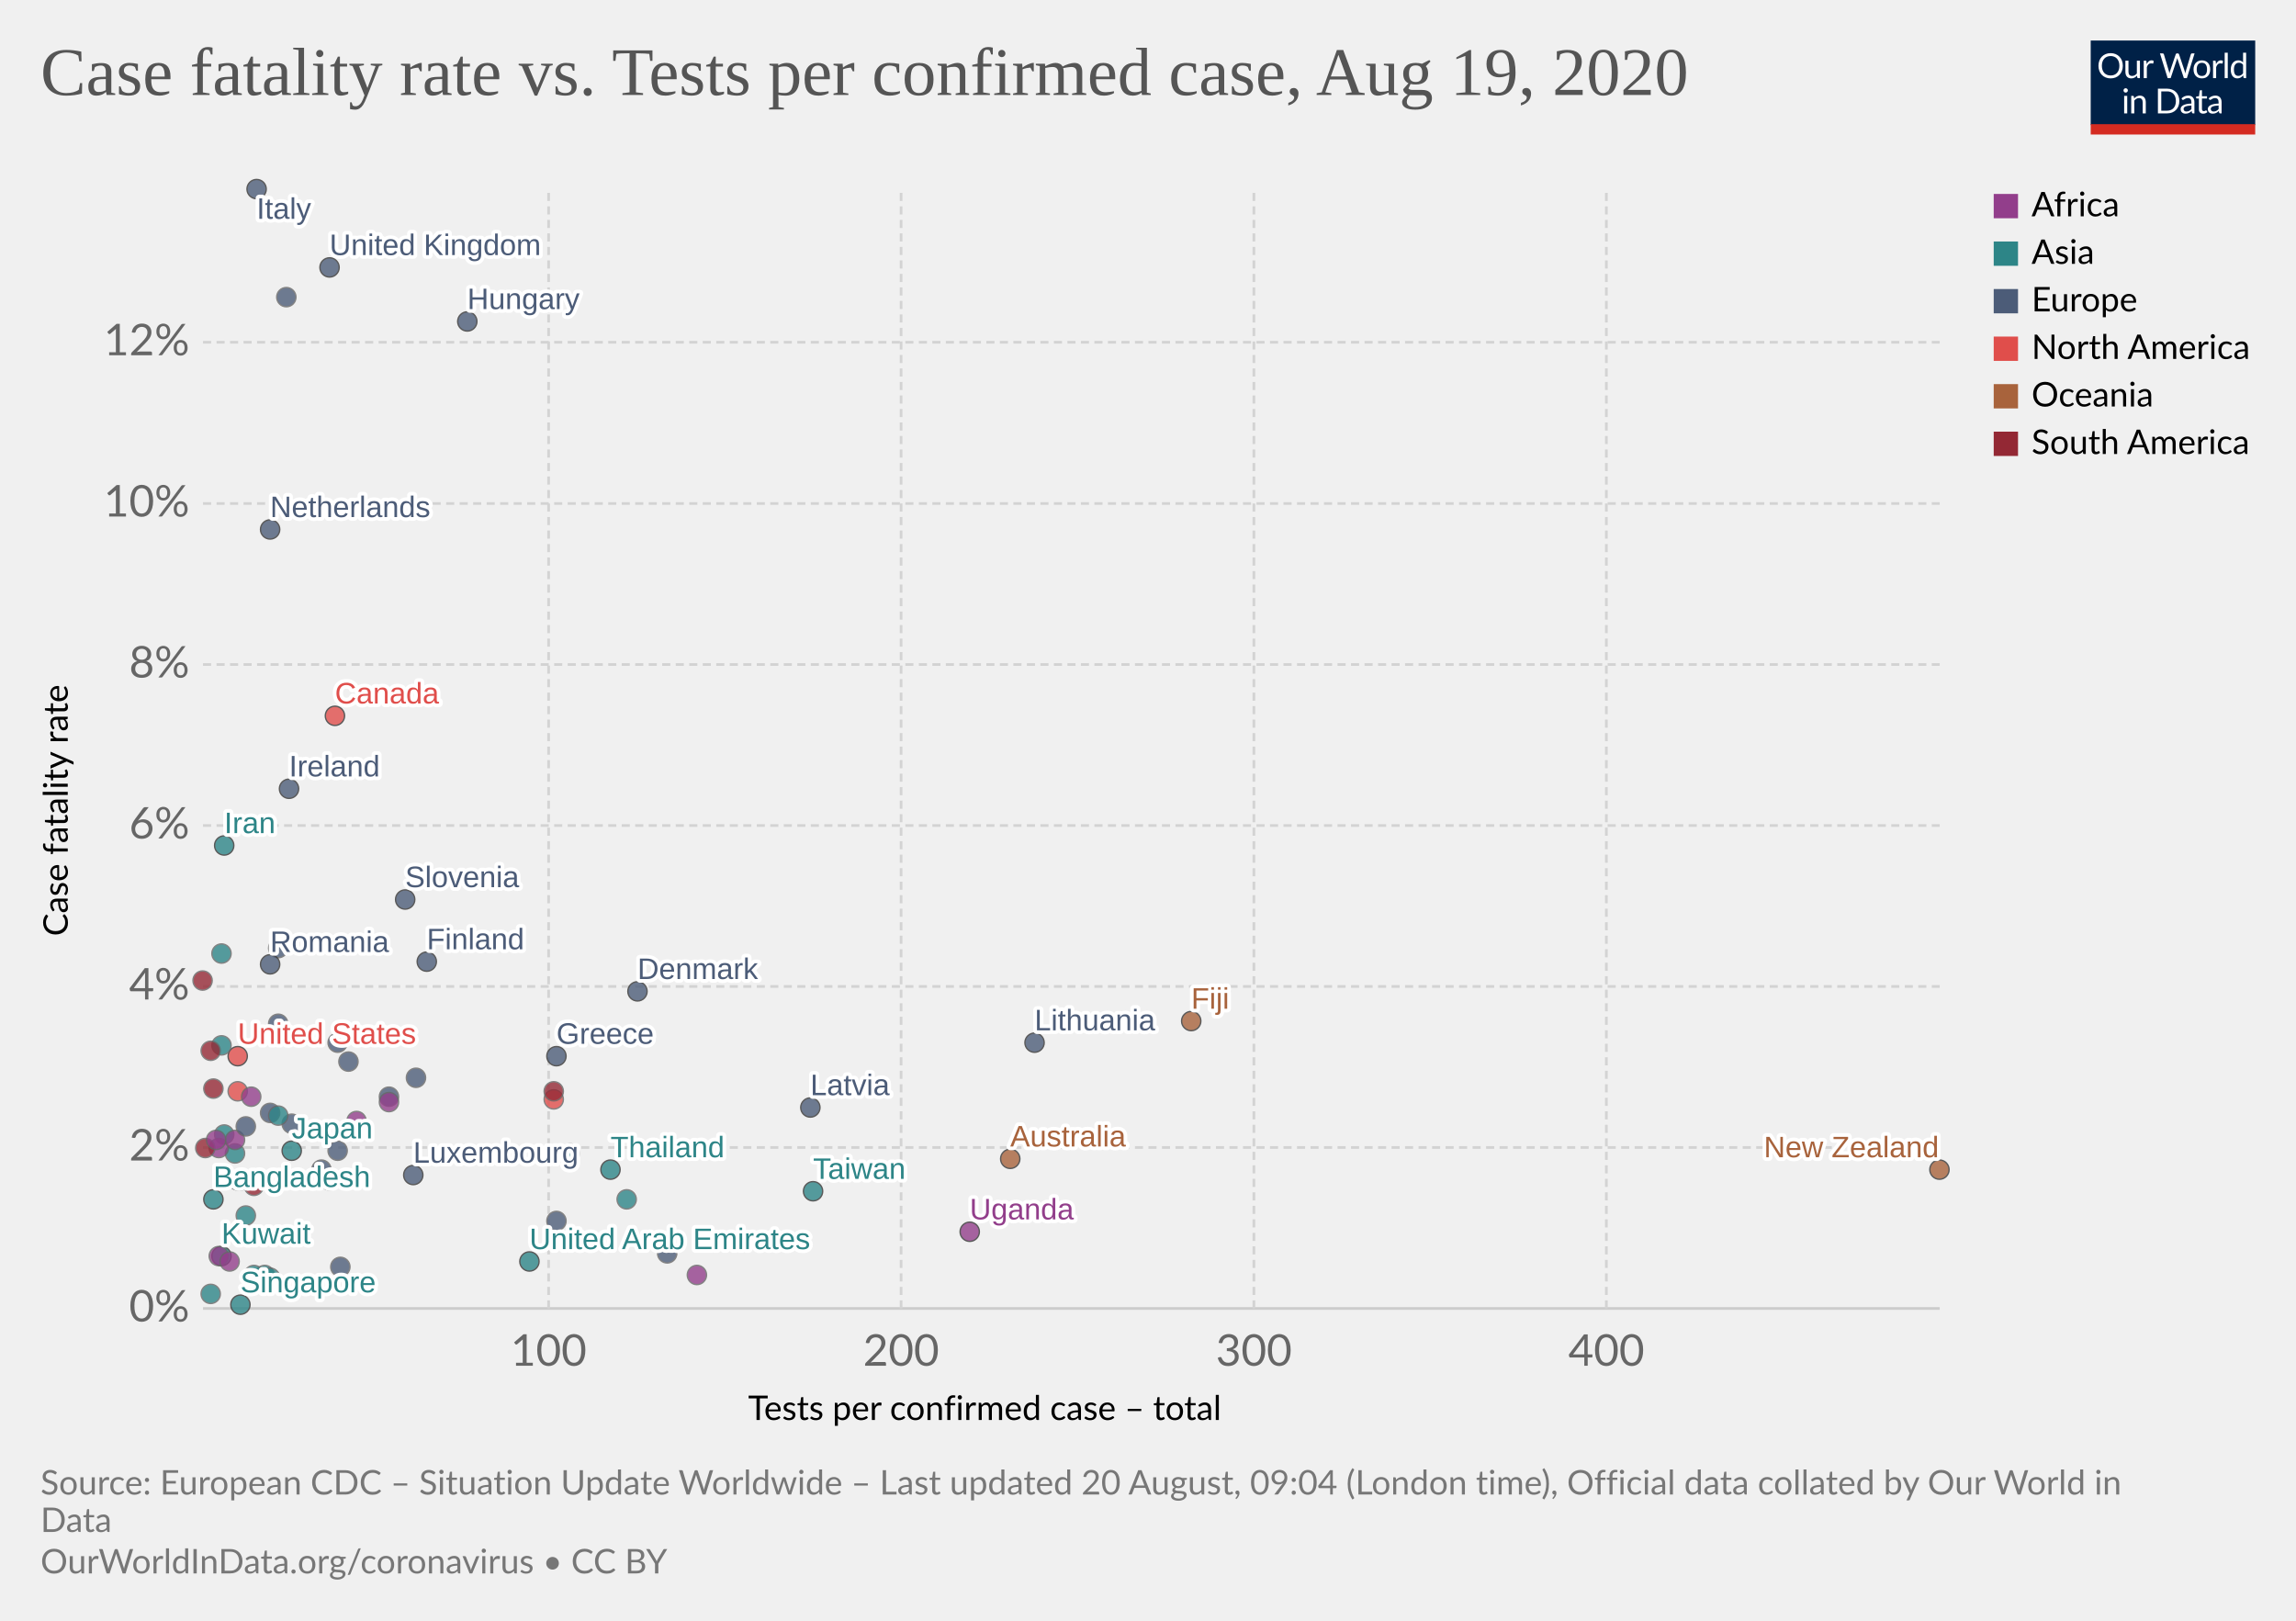
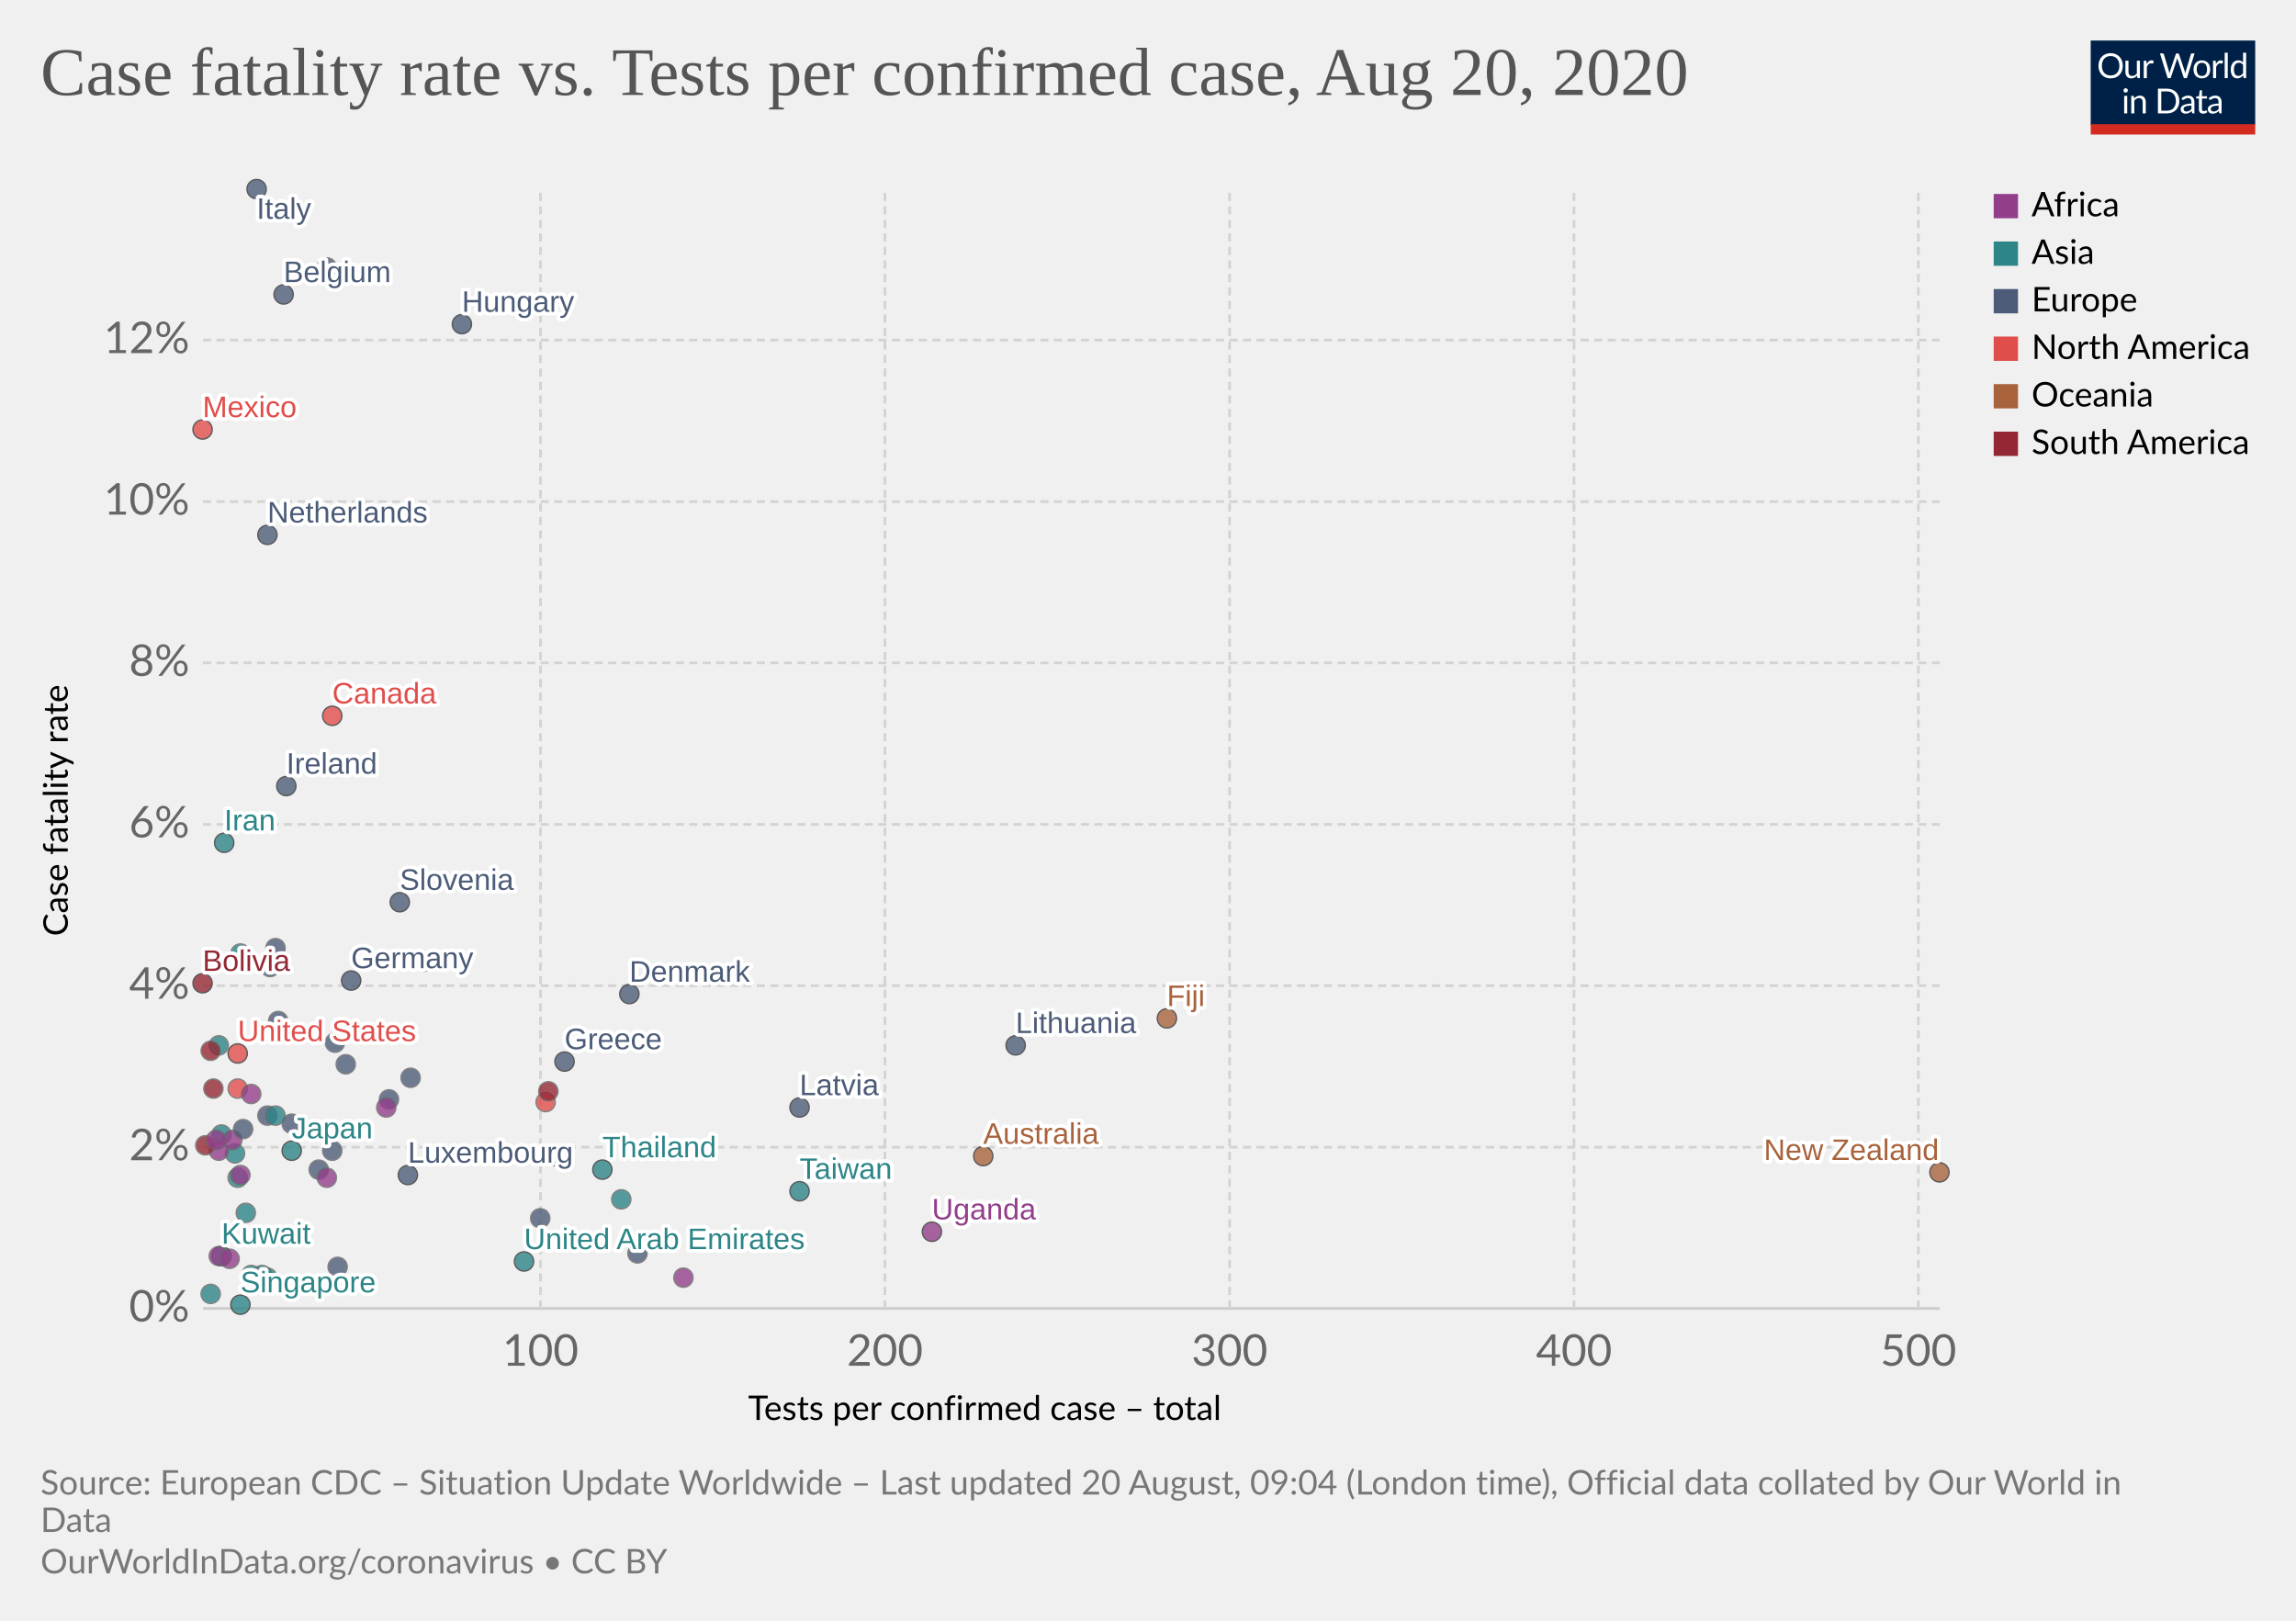
<svg xmlns="http://www.w3.org/2000/svg" version="1.1" style="background-color:#fff;-webkit-font-smoothing:antialiased" width="850" height="600" viewBox="0 0 850 600" font-family="Lato,'Helvetica Neue',Helvetica,Arial,sans-serif" font-size="18" text-rendering="optimizeLegibility">
  <g class="HeaderView">
    <g transform="matrix(.29 0 0 .29 774 15)">
      <svg width="210" height="120" viewBox="0 0 210 120" fill="none">
        <g clip-path="url(#clip0)">
          <path d="M0 0h210v107.89H0V0z" fill="#002147" />
          <path d="M40.98 32.25c0 2.36-.38 4.53-1.12 6.51a14.26 14.26 0 01-8.1 8.4c-1.9.78-4.02 1.17-6.34 1.17a16.6 16.6 0 01-6.33-1.17 14.31 14.31 0 01-8.08-8.4 18.29 18.29 0 01-1.12-6.51c0-2.36.38-4.53 1.12-6.5a14.32 14.32 0 018.07-8.44c1.92-.8 4.03-1.19 6.34-1.19 2.32 0 4.43.4 6.34 1.19 1.92.8 3.56 1.9 4.93 3.34a14.87 14.87 0 013.17 5.1 18.1 18.1 0 011.12 6.5zm-4.38 0c0-1.94-.26-3.68-.8-5.22a10.91 10.91 0 00-2.24-3.89 9.68 9.68 0 00-3.52-2.46 11.95 11.95 0 00-4.62-.86c-1.68 0-3.21.28-4.6.86a9.88 9.88 0 00-3.54 2.46 10.91 10.91 0 00-2.24 3.9c-.53 1.53-.8 3.27-.8 5.2 0 1.94.27 3.68.8 5.22a11.17 11.17 0 002.24 3.9 10.01 10.01 0 003.55 2.44c1.38.56 2.9.83 4.6.83 1.7 0 3.24-.27 4.61-.83a9.8 9.8 0 003.52-2.44 11.17 11.17 0 002.25-3.9c.53-1.54.8-3.28.8-5.21zm26.22-6.54V48H60.5c-.56 0-.9-.27-1.05-.81l-.31-2.4a12.45 12.45 0 01-3.26 2.6c-1.2.64-2.58.96-4.13.96-1.22 0-2.3-.2-3.24-.6a6.52 6.52 0 01-2.33-1.7 7.37 7.37 0 01-1.43-2.67c-.3-1.04-.46-2.2-.46-3.45V25.7h3.91v14.22c0 1.68.38 2.99 1.15 3.91.77.93 1.96 1.39 3.54 1.39 1.16 0 2.24-.27 3.23-.82a10.42 10.42 0 002.8-2.28V25.7h3.91zm8.61 4.47a9.94 9.94 0 012.6-3.56 5.64 5.64 0 013.76-1.3c.47 0 .92.05 1.34.15.44.1.83.27 1.17.49l-.3 2.92c-.09.37-.3.55-.66.55-.2 0-.5-.04-.9-.13a6.21 6.21 0 00-3.24.18c-.54.2-1.03.5-1.47.92-.42.4-.81.9-1.17 1.5-.33.58-.64 1.26-.92 2.02V48H67.7V25.71h2.25c.42 0 .72.08.88.25.16.16.27.44.33.83l.26 3.39zm61.16-13.7L122.75 48h-3.82l-7.99-24.05a21.95 21.95 0 01-.42-1.58 38.36 38.36 0 01-.44 1.58L102.05 48h-3.83L88.4 16.47h3.54c.38 0 .7.1.95.29.26.2.43.43.5.73l6.52 21.9c.1.4.2.83.28 1.28.1.46.2.94.29 1.46l.3-1.46c.12-.47.25-.9.38-1.27l7.41-21.91c.1-.25.26-.48.51-.69.27-.22.58-.33.95-.33h1.23c.38 0 .69.1.92.29.24.2.41.43.53.73l7.4 21.9a28.4 28.4 0 01.68 2.62 29.52 29.52 0 01.52-2.61l6.54-21.91c.07-.27.23-.5.48-.7.27-.21.58-.32.95-.32h3.32zm9.35 8.88c1.63 0 3.1.27 4.4.82a9.43 9.43 0 015.46 5.94c.5 1.4.74 2.98.74 4.73 0 1.76-.25 3.34-.74 4.75a9.43 9.43 0 01-5.46 5.92c-1.3.52-2.77.79-4.4.79-1.64 0-3.12-.27-4.44-.8a9.42 9.42 0 01-3.35-2.3c-.92-1-1.63-2.2-2.13-3.61-.49-1.41-.73-3-.73-4.75s.24-3.33.73-4.73c.5-1.43 1.2-2.64 2.13-3.63a9.4 9.4 0 013.35-2.31c1.32-.55 2.8-.82 4.44-.82zm0 19.89c2.2 0 3.84-.73 4.93-2.2 1.08-1.48 1.63-3.54 1.63-6.18 0-2.66-.55-4.72-1.63-6.2-1.09-1.49-2.73-2.23-4.93-2.23-1.12 0-2.09.2-2.93.57a5.7 5.7 0 00-2.06 1.65 7.5 7.5 0 00-1.24 2.67c-.26 1.04-.4 2.22-.4 3.54 0 2.64.55 4.7 1.64 6.18 1.1 1.47 2.76 2.2 4.99 2.2zm17.97-15.07a9.94 9.94 0 012.6-3.56 5.64 5.64 0 013.76-1.3c.47 0 .91.05 1.34.15.44.1.83.27 1.16.49l-.28 2.92c-.09.37-.31.55-.66.55-.2 0-.5-.04-.9-.13a6.2 6.2 0 00-3.24.18c-.54.2-1.03.5-1.47.92-.43.4-.82.9-1.17 1.5a13.1 13.1 0 00-.92 2.02V48h-3.94V25.71h2.24c.43 0 .72.08.88.25.17.16.28.44.33.83l.27 3.39zm15.04-14.59V48h-3.92V15.6h3.92zm19.55 15.43a6.22 6.22 0 00-2.38-2.05 6.7 6.7 0 00-2.86-.6c-2.07 0-3.66.75-4.77 2.23-1.12 1.48-1.68 3.6-1.68 6.33 0 1.46.13 2.7.38 3.74a7.29 7.29 0 001.1 2.56 4.35 4.35 0 001.78 1.45c.7.3 1.5.46 2.4.46 1.29 0 2.41-.3 3.36-.88a9.6 9.6 0 002.67-2.49V31.02zm3.91-15.43V48h-2.33c-.56 0-.9-.27-1.06-.81l-.35-2.71a12.13 12.13 0 01-3.25 2.77 8.28 8.28 0 01-4.23 1.06 7.31 7.31 0 01-6.14-2.9c-.73-.96-1.3-2.15-1.69-3.57a18.35 18.35 0 01.07-9.48 11.29 11.29 0 011.89-3.7 8.7 8.7 0 017.06-3.34 7.96 7.96 0 016.12 2.62V15.59h3.91zM46.61 70.71V93H42.7V70.71h3.91zm.84-7c0 .39-.08.75-.24 1.09a2.81 2.81 0 01-1.52 1.47 2.67 2.67 0 01-2.16 0 2.9 2.9 0 01-1.45-1.47 2.67 2.67 0 010-2.16c.15-.35.35-.65.6-.9.25-.27.53-.47.85-.62a2.67 2.67 0 012.16 0c.35.15.65.35.9.62.27.25.47.55.62.9.16.34.24.7.24 1.08zm7.97 10.24c.49-.54 1-1.04 1.54-1.48a9.85 9.85 0 013.66-1.84 8.96 8.96 0 015.43.35c.94.4 1.72.97 2.33 1.71a7.36 7.36 0 011.43 2.67c.32 1.04.49 2.19.49 3.45V93h-3.94V78.81c0-1.69-.4-3-1.17-3.92-.76-.93-1.93-1.4-3.5-1.4a6.6 6.6 0 00-3.25.83c-1 .56-1.92 1.31-2.77 2.27V93h-3.94V70.71h2.35c.56 0 .9.28 1.04.82l.3 2.42zm57.7 3.3c0 2.36-.37 4.5-1.11 6.44a14.3 14.3 0 01-3.17 4.98 14.1 14.1 0 01-4.93 3.2c-1.9.76-4.02 1.13-6.33 1.13H85.8V61.47h11.77c2.31 0 4.42.39 6.33 1.15a13.8 13.8 0 018.1 8.18 17.75 17.75 0 011.12 6.45zm-4.37 0c0-1.94-.26-3.67-.8-5.2a10.94 10.94 0 00-2.23-3.87 9.57 9.57 0 00-3.53-2.42 12.23 12.23 0 00-4.61-.83h-7.5v24.62h7.5c1.7 0 3.24-.28 4.61-.84a9.7 9.7 0 003.53-2.4 10.94 10.94 0 002.24-3.87c.53-1.53.8-3.26.8-5.2zm19.8 5.72c-1.8.06-3.34.2-4.62.44-1.26.22-2.3.51-3.1.88-.8.36-1.37.8-1.74 1.3-.35.5-.53 1.05-.53 1.67 0 .58.1 1.1.3 1.52a3 3 0 00.76 1.05c.34.27.73.46 1.17.6.45.11.94.17 1.45.17a7.28 7.28 0 003.5-.81 11.95 11.95 0 002.82-2.2v-4.62zm-12.65-9.11a12.73 12.73 0 013.98-2.66c1.43-.59 3-.88 4.73-.88 1.25 0 2.36.2 3.33.61a6.81 6.81 0 013.94 4.38c.33 1.04.5 2.19.5 3.43V93h-1.74a1.8 1.8 0 01-.88-.18c-.2-.13-.36-.38-.48-.74l-.44-2.12c-.59.55-1.16 1.03-1.72 1.46a9.48 9.48 0 01-3.74 1.7c-.69.15-1.46.23-2.3.23-.87 0-1.69-.12-2.45-.35a5.34 5.34 0 01-3.34-2.93 6.64 6.64 0 01-.49-2.64c0-.88.25-1.72.73-2.53a6.33 6.33 0 012.35-2.17c1.09-.63 2.5-1.15 4.25-1.54 1.75-.41 3.89-.65 6.42-.7v-1.75c0-1.73-.37-3.03-1.12-3.91-.75-.9-1.84-1.34-3.28-1.34-.97 0-1.78.12-2.44.37-.64.23-1.2.5-1.7.81l-1.23.82c-.33.23-.67.35-1 .35-.27 0-.5-.07-.69-.2a2.1 2.1 0 01-.48-.53l-.7-1.25zm27.67 19.5c-1.76 0-3.12-.5-4.07-1.48-.94-.98-1.41-2.4-1.41-4.25V74h-2.68a.9.9 0 01-.6-.2c-.16-.14-.24-.36-.24-.66v-1.56l3.65-.46.9-6.89a.9.9 0 01.29-.52.88.88 0 01.62-.22H142v7.67h6.44V74H142v13.38c0 .94.22 1.63.68 2.09.45.45 1.04.68 1.76.68a3.21 3.21 0 001.85-.53l.55-.35c.16-.12.3-.18.41-.18.2 0 .4.13.55.38l1.15 1.87a7.45 7.45 0 01-2.44 1.5c-.96.35-1.94.52-2.95.52zm19.68-10.4c-1.8.07-3.34.21-4.62.45-1.26.22-2.3.51-3.1.88-.8.36-1.37.8-1.74 1.3-.35.5-.53 1.05-.53 1.67 0 .58.1 1.1.3 1.52.18.42.44.77.76 1.05.34.27.73.46 1.17.6.45.11.94.17 1.45.17a7.3 7.3 0 003.5-.81 12.04 12.04 0 002.82-2.2v-4.62zm-12.65-9.1a12.72 12.72 0 013.99-2.66c1.42-.59 3-.88 4.72-.88 1.25 0 2.36.2 3.33.61a6.81 6.81 0 013.94 4.38c.33 1.04.5 2.19.5 3.43V93h-1.74a1.8 1.8 0 01-.88-.18c-.2-.13-.36-.38-.48-.74l-.44-2.12c-.59.55-1.16 1.03-1.72 1.46a9.48 9.48 0 01-3.74 1.7c-.69.15-1.46.23-2.3.23-.87 0-1.69-.12-2.45-.35a5.33 5.33 0 01-3.34-2.93 6.62 6.62 0 01-.49-2.64c0-.88.25-1.72.73-2.53a6.33 6.33 0 012.35-2.17c1.09-.63 2.5-1.15 4.25-1.54a31.2 31.2 0 016.42-.7v-1.75c0-1.73-.37-3.03-1.12-3.91-.75-.9-1.84-1.34-3.28-1.34-.97 0-1.78.12-2.44.37-.64.23-1.2.5-1.7.81-.46.3-.87.57-1.22.82-.34.23-.68.35-1.02.35-.26 0-.49-.07-.68-.2a1.88 1.88 0 01-.48-.53l-.7-1.25z" fill="#fff" />
          <path fill="#D42B21" d="M0 106.79h210V120H0z" />
        </g>
        <defs>
          <clipPath id="clip0">
            <path fill="#fff" d="M0 0h210v120H0z" />
          </clipPath>
        </defs>
      </svg>
    </g>
    <a href="https://ourworldindata.org/grapher/case-fatality-rate-vs-tests-per-confirmed-case" target="_blank" font-family="&quot;Playfair Display&quot;,Georgia,&quot;Times New Roman&quot;,serif">
      <text font-size="25.2" x="15" y="35.2" fill="#555">
-         <tspan x="15" y="35.16">Case fatality rate vs. Tests per confirmed case, Aug 19, 2020</tspan>
+         <tspan x="15" y="35.16">Case fatality rate vs. Tests per confirmed case, Aug 20, 2020</tspan>
      </text>
    </a>
  </g>
  <g class="ScatterPlot">
    <g class="AxisBoxView">
      <g class="HorizontalAxis">
        <text font-size="12.6" x="277" y="525.7">
          <tspan x="276.96" y="525.68">Tests per confirmed case – total</tspan>
        </text>
-         <text x="203.1" y="505.6" fill="#666" text-anchor="middle" font-size="16.2">100</text>
-         <text x="333.6" y="505.6" fill="#666" text-anchor="middle" font-size="16.2">200</text>
-         <text x="464.2" y="505.6" fill="#666" text-anchor="middle" font-size="16.2">300</text>
-         <text x="594.7" y="505.6" fill="#666" text-anchor="middle" font-size="16.2">400</text>
+         <text x="200.1" y="505.6" fill="#666" text-anchor="middle" font-size="16.2">100</text>
+         <text x="327.6" y="505.6" fill="#666" text-anchor="middle" font-size="16.2">200</text>
+         <text x="455.2" y="505.6" fill="#666" text-anchor="middle" font-size="16.2">300</text>
+         <text x="582.7" y="505.6" fill="#666" text-anchor="middle" font-size="16.2">400</text>
+         <text x="710.2" y="505.6" fill="#666" text-anchor="middle" font-size="16.2">500</text>
      </g>
      <g class="VerticalAxis">
        <text font-size="12.6" x="-346.5" y="25.1" transform="rotate(-90)">
          <tspan x="-346.54" y="25.08">Case fatality rate</tspan>
        </text>
        <text x="70.16" y="484.4" fill="#666" dominant-baseline="middle" text-anchor="end" font-size="16.2">0%</text>
-         <text x="70.16" y="424.8" fill="#666" dominant-baseline="middle" text-anchor="end" font-size="16.2">2%</text>
-         <text x="70.16" y="365.2" fill="#666" dominant-baseline="middle" text-anchor="end" font-size="16.2">4%</text>
-         <text x="70.16" y="305.6" fill="#666" dominant-baseline="middle" text-anchor="end" font-size="16.2">6%</text>
-         <text x="70.16" y="246" fill="#666" dominant-baseline="middle" text-anchor="end" font-size="16.2">8%</text>
-         <text x="70.16" y="186.4" fill="#666" dominant-baseline="middle" text-anchor="end" font-size="16.2">10%</text>
-         <text x="70.16" y="126.7" fill="#666" dominant-baseline="middle" text-anchor="end" font-size="16.2">12%</text>
+         <text x="70.16" y="424.7" fill="#666" dominant-baseline="middle" text-anchor="end" font-size="16.2">2%</text>
+         <text x="70.16" y="364.9" fill="#666" dominant-baseline="middle" text-anchor="end" font-size="16.2">4%</text>
+         <text x="70.16" y="305.2" fill="#666" dominant-baseline="middle" text-anchor="end" font-size="16.2">6%</text>
+         <text x="70.16" y="245.4" fill="#666" dominant-baseline="middle" text-anchor="end" font-size="16.2">8%</text>
+         <text x="70.16" y="185.7" fill="#666" dominant-baseline="middle" text-anchor="end" font-size="16.2">10%</text>
+         <text x="70.16" y="125.9" fill="#666" dominant-baseline="middle" text-anchor="end" font-size="16.2">12%</text>
      </g>
      <g class="AxisGridLines horizontalLines">
        <path stroke="#ccc" d="M75.16 484.4h642.93" />
-         <path stroke="#d3d3d3" stroke-dasharray="3,2" d="M75.16 424.8h642.93M75.16 365.2h642.93M75.16 305.6h642.93M75.16 246h642.93M75.16 186.4h642.93M75.16 126.7h642.93" />
+         <path stroke="#d3d3d3" stroke-dasharray="3,2" d="M75.16 424.7h642.93M75.16 364.9h642.93M75.16 305.2h642.93M75.16 245.4h642.93M75.16 185.7h642.93M75.16 125.9h642.93" />
      </g>
      <g class="AxisGridLines verticalLines" stroke="#d3d3d3" stroke-dasharray="3,2">
-         <path d="M203.1 484.4V70M333.6 484.4V70M464.2 484.4V70M594.7 484.4V70" />
+         <path d="M200.1 484.4V70M327.6 484.4V70M455.2 484.4V70M582.7 484.4V70M710.2 484.4V70" />
      </g>
    </g>
    <g class="PointsWithLabels clickable" clip-path="url(#a)" font-family="Arial, sans-serif">
      <path fill="rgba(255,255,255,0)" d="M75.16 70h642.93v414.4H75.16z" />
      <defs>
        <clipPath id="a">
          <path d="M65.16 60h662.93v434.4H65.16z" />
        </clipPath>
      </defs>
      <g class="key-Thailand_0">
-         <circle cx="226" cy="433" r="3.57" fill="#2D8587" opacity=".8" stroke="#333" stroke-width=".5" />
+         <circle cx="223" cy="433" r="3.57" fill="#2D8587" opacity=".8" stroke="#333" stroke-width=".5" />
      </g>
      <g class="key-Japan_0">
        <circle cx="108" cy="426" r="3.57" fill="#2D8587" opacity=".8" stroke="#333" stroke-width=".5" />
      </g>
      <g class="key-South-Korea_0">
-         <circle cx="211" cy="427" r="3.57" fill="#2D8587" opacity=".8" stroke="#666" stroke-width=".5" />
+         <circle cx="205" cy="428" r="3.57" fill="#2D8587" opacity=".8" stroke="#666" stroke-width=".5" />
      </g>
      <g class="key-Taiwan_0">
-         <circle cx="301" cy="441" r="3.57" fill="#2D8587" opacity=".8" stroke="#333" stroke-width=".5" />
+         <circle cx="296" cy="441" r="3.57" fill="#2D8587" opacity=".8" stroke="#333" stroke-width=".5" />
      </g>
      <g class="key-United-States_0">
-         <circle cx="88" cy="391" r="3.57" fill="#E04E4B" opacity=".8" stroke="#333" stroke-width=".5" />
+         <circle cx="88" cy="390" r="3.57" fill="#E04E4B" opacity=".8" stroke="#333" stroke-width=".5" />
      </g>
      <g class="key-Singapore_0">
        <circle cx="89" cy="483" r="3.57" fill="#2D8587" opacity=".8" stroke="#333" stroke-width=".5" />
      </g>
      <g class="key-Malaysia_0">
-         <circle cx="232" cy="444" r="3.57" fill="#2D8587" opacity=".8" stroke="#666" stroke-width=".5" />
+         <circle cx="230" cy="444" r="3.57" fill="#2D8587" opacity=".8" stroke="#666" stroke-width=".5" />
      </g>
      <g class="key-Nepal_0">
-         <circle cx="98" cy="472" r="3.57" fill="#2D8587" opacity=".8" stroke="#666" stroke-width=".5" />
+         <circle cx="97" cy="472" r="3.57" fill="#2D8587" opacity=".8" stroke="#666" stroke-width=".5" />
      </g>
      <g class="key-Australia_0">
-         <circle cx="374" cy="429" r="3.57" fill="#A8633C" opacity=".8" stroke="#333" stroke-width=".5" />
+         <circle cx="364" cy="428" r="3.57" fill="#A8633C" opacity=".8" stroke="#333" stroke-width=".5" />
      </g>
      <g class="key-Canada_0">
-         <circle cx="124" cy="265" r="3.57" fill="#E04E4B" opacity=".8" stroke="#333" stroke-width=".5" />
+         <circle cx="123" cy="265" r="3.57" fill="#E04E4B" opacity=".8" stroke="#333" stroke-width=".5" />
      </g>
      <g class="key-United-Arab-Emirates_0">
-         <circle cx="196" cy="467" r="3.57" fill="#2D8587" opacity=".8" stroke="#333" stroke-width=".5" />
+         <circle cx="194" cy="467" r="3.57" fill="#2D8587" opacity=".8" stroke="#333" stroke-width=".5" />
+       </g>
+       <g class="key-Germany_0">
+         <circle cx="130" cy="363" r="3.57" fill="#4C5C78" opacity=".8" stroke="#333" stroke-width=".5" />
      </g>
      <g class="key-Finland_0">
-         <circle cx="158" cy="356" r="3.57" fill="#4C5C78" opacity=".8" stroke="#333" stroke-width=".5" />
+         <circle cx="157" cy="356" r="3.57" fill="#4C5C78" opacity=".8" stroke="#666" stroke-width=".5" />
      </g>
      <g class="key-India_0">
        <circle cx="87" cy="427" r="3.57" fill="#2D8587" opacity=".8" stroke="#666" stroke-width=".5" />
      </g>
      <g class="key-Philippines_0">
-         <circle cx="88" cy="437" r="3.57" fill="#2D8587" opacity=".8" stroke="#666" stroke-width=".5" />
+         <circle cx="88" cy="436" r="3.57" fill="#2D8587" opacity=".8" stroke="#666" stroke-width=".5" />
      </g>
      <g class="key-Italy_0">
        <circle cx="95" cy="70" r="3.57" fill="#4C5C78" opacity=".8" stroke="#333" stroke-width=".5" />
      </g>
      <g class="key-Russia_0">
-         <circle cx="119" cy="433" r="3.57" fill="#4C5C78" opacity=".8" stroke="#666" stroke-width=".5" />
+         <circle cx="118" cy="433" r="3.57" fill="#4C5C78" opacity=".8" stroke="#666" stroke-width=".5" />
      </g>
      <g class="key-United-Kingdom_0">
-         <circle cx="122" cy="99" r="3.57" fill="#4C5C78" opacity=".8" stroke="#333" stroke-width=".5" />
+         <circle cx="121" cy="99" r="3.57" fill="#4C5C78" opacity=".8" stroke="#666" stroke-width=".5" />
      </g>
      <g class="key-Belgium_0">
-         <circle cx="106" cy="110" r="3.57" fill="#4C5C78" opacity=".8" stroke="#666" stroke-width=".5" />
+         <circle cx="105" cy="109" r="3.57" fill="#4C5C78" opacity=".8" stroke="#333" stroke-width=".5" />
      </g>
      <g class="key-Iran_0">
-         <circle cx="83" cy="313" r="3.57" fill="#2D8587" opacity=".8" stroke="#333" stroke-width=".5" />
+         <circle cx="83" cy="312" r="3.57" fill="#2D8587" opacity=".8" stroke="#333" stroke-width=".5" />
      </g>
      <g class="key-Kuwait_0">
        <circle cx="82" cy="465" r="3.57" fill="#2D8587" opacity=".8" stroke="#333" stroke-width=".5" />
      </g>
      <g class="key-Bahrain_0">
-         <circle cx="100" cy="473" r="3.57" fill="#2D8587" opacity=".8" stroke="#666" stroke-width=".5" />
+         <circle cx="99" cy="473" r="3.57" fill="#2D8587" opacity=".8" stroke="#666" stroke-width=".5" />
      </g>
      <g class="key-Iraq_0">
-         <circle cx="82" cy="387" r="3.57" fill="#2D8587" opacity=".8" stroke="#666" stroke-width=".5" />
+         <circle cx="81" cy="387" r="3.57" fill="#2D8587" opacity=".8" stroke="#666" stroke-width=".5" />
      </g>
      <g class="key-Austria_0">
-         <circle cx="129" cy="393" r="3.57" fill="#4C5C78" opacity=".8" stroke="#666" stroke-width=".5" />
+         <circle cx="128" cy="394" r="3.57" fill="#4C5C78" opacity=".8" stroke="#666" stroke-width=".5" />
      </g>
      <g class="key-Switzerland_0">
-         <circle cx="103" cy="351" r="3.57" fill="#4C5C78" opacity=".8" stroke="#666" stroke-width=".5" />
+         <circle cx="102" cy="351" r="3.57" fill="#4C5C78" opacity=".8" stroke="#666" stroke-width=".5" />
      </g>
      <g class="key-Croatia_0">
-         <circle cx="100" cy="412" r="3.57" fill="#4C5C78" opacity=".8" stroke="#666" stroke-width=".5" />
+         <circle cx="99" cy="413" r="3.57" fill="#4C5C78" opacity=".8" stroke="#666" stroke-width=".5" />
      </g>
      <g class="key-Denmark_0">
-         <circle cx="236" cy="367" r="3.57" fill="#4C5C78" opacity=".8" stroke="#333" stroke-width=".5" />
+         <circle cx="233" cy="368" r="3.57" fill="#4C5C78" opacity=".8" stroke="#333" stroke-width=".5" />
      </g>
      <g class="key-Pakistan_0">
-         <circle cx="83" cy="420" r="3.57" fill="#2D8587" opacity=".8" stroke="#666" stroke-width=".5" />
+         <circle cx="82" cy="420" r="3.57" fill="#2D8587" opacity=".8" stroke="#666" stroke-width=".5" />
      </g>
      <g class="key-Romania_0">
-         <circle cx="100" cy="357" r="3.57" fill="#4C5C78" opacity=".8" stroke="#333" stroke-width=".5" />
+         <circle cx="100" cy="358" r="3.57" fill="#4C5C78" opacity=".8" stroke="#666" stroke-width=".5" />
      </g>
      <g class="key-Norway_0">
-         <circle cx="144" cy="406" r="3.57" fill="#4C5C78" opacity=".8" stroke="#666" stroke-width=".5" />
+         <circle cx="144" cy="407" r="3.57" fill="#4C5C78" opacity=".8" stroke="#666" stroke-width=".5" />
      </g>
      <g class="key-Greece_0">
-         <circle cx="206" cy="391" r="3.57" fill="#4C5C78" opacity=".8" stroke="#333" stroke-width=".5" />
+         <circle cx="209" cy="393" r="3.57" fill="#4C5C78" opacity=".8" stroke="#333" stroke-width=".5" />
      </g>
      <g class="key-Estonia_0">
-         <circle cx="154" cy="399" r="3.57" fill="#4C5C78" opacity=".8" stroke="#666" stroke-width=".5" />
+         <circle cx="152" cy="399" r="3.57" fill="#4C5C78" opacity=".8" stroke="#666" stroke-width=".5" />
      </g>
      <g class="key-Lithuania_0">
-         <circle cx="383" cy="386" r="3.57" fill="#4C5C78" opacity=".8" stroke="#333" stroke-width=".5" />
+         <circle cx="376" cy="387" r="3.57" fill="#4C5C78" opacity=".8" stroke="#333" stroke-width=".5" />
      </g>
      <g class="key-Netherlands_0">
-         <circle cx="100" cy="196" r="3.57" fill="#4C5C78" opacity=".8" stroke="#333" stroke-width=".5" />
+         <circle cx="99" cy="198" r="3.57" fill="#4C5C78" opacity=".8" stroke="#333" stroke-width=".5" />
      </g>
      <g class="key-New-Zealand_0">
-         <circle cx="718" cy="433" r="3.57" fill="#A8633C" opacity=".8" stroke="#333" stroke-width=".5" />
+         <circle cx="718" cy="434" r="3.57" fill="#A8633C" opacity=".8" stroke="#333" stroke-width=".5" />
      </g>
      <g class="key-Nigeria_0">
-         <circle cx="81" cy="425" r="3.57" fill="#923E8B" opacity=".8" stroke="#666" stroke-width=".5" />
+         <circle cx="81" cy="426" r="3.57" fill="#923E8B" opacity=".8" stroke="#666" stroke-width=".5" />
+       </g>
+       <g class="key-Mexico_0">
+         <circle cx="75" cy="159" r="3.57" fill="#E04E4B" opacity=".8" stroke="#333" stroke-width=".5" />
      </g>
      <g class="key-Iceland_0">
-         <circle cx="126" cy="469" r="3.57" fill="#4C5C78" opacity=".8" stroke="#666" stroke-width=".5" />
+         <circle cx="125" cy="469" r="3.57" fill="#4C5C78" opacity=".8" stroke="#666" stroke-width=".5" />
      </g>
      <g class="key-Ireland_0">
-         <circle cx="107" cy="292" r="3.57" fill="#4C5C78" opacity=".8" stroke="#333" stroke-width=".5" />
+         <circle cx="106" cy="291" r="3.57" fill="#4C5C78" opacity=".8" stroke="#333" stroke-width=".5" />
      </g>
      <g class="key-Luxembourg_0">
-         <circle cx="153" cy="435" r="3.57" fill="#4C5C78" opacity=".8" stroke="#333" stroke-width=".5" />
+         <circle cx="151" cy="435" r="3.57" fill="#4C5C78" opacity=".8" stroke="#333" stroke-width=".5" />
      </g>
      <g class="key-Qatar_0">
        <circle cx="78" cy="479" r="3.57" fill="#2D8587" opacity=".8" stroke="#666" stroke-width=".5" />
      </g>
      <g class="key-Indonesia_0">
-         <circle cx="82" cy="353" r="3.57" fill="#2D8587" opacity=".8" stroke="#666" stroke-width=".5" />
+         <circle cx="89" cy="353" r="3.57" fill="#2D8587" opacity=".8" stroke="#666" stroke-width=".5" />
      </g>
      <g class="key-Czech-Republic_0">
-         <circle cx="125" cy="426" r="3.57" fill="#4C5C78" opacity=".8" stroke="#666" stroke-width=".5" />
+         <circle cx="123" cy="426" r="3.57" fill="#4C5C78" opacity=".8" stroke="#666" stroke-width=".5" />
      </g>
      <g class="key-Saudi-Arabia_0">
-         <circle cx="91" cy="450" r="3.57" fill="#2D8587" opacity=".8" stroke="#666" stroke-width=".5" />
+         <circle cx="91" cy="449" r="3.57" fill="#2D8587" opacity=".8" stroke="#666" stroke-width=".5" />
      </g>
      <g class="key-Senegal_0">
-         <circle cx="87" cy="422" r="3.57" fill="#923E8B" opacity=".8" stroke="#666" stroke-width=".5" />
+         <circle cx="86" cy="422" r="3.57" fill="#923E8B" opacity=".8" stroke="#666" stroke-width=".5" />
      </g>
      <g class="key-Morocco_0">
-         <circle cx="122" cy="437" r="3.57" fill="#923E8B" opacity=".8" stroke="#666" stroke-width=".5" />
+         <circle cx="121" cy="436" r="3.57" fill="#923E8B" opacity=".8" stroke="#666" stroke-width=".5" />
      </g>
      <g class="key-Tunisia_0">
-         <circle cx="144" cy="408" r="3.57" fill="#923E8B" opacity=".8" stroke="#666" stroke-width=".5" />
+         <circle cx="143" cy="410" r="3.57" fill="#923E8B" opacity=".8" stroke="#666" stroke-width=".5" />
      </g>
      <g class="key-Latvia_0">
-         <circle cx="300" cy="410" r="3.57" fill="#4C5C78" opacity=".8" stroke="#333" stroke-width=".5" />
+         <circle cx="296" cy="410" r="3.57" fill="#4C5C78" opacity=".8" stroke="#333" stroke-width=".5" />
      </g>
      <g class="key-Poland_0">
-         <circle cx="125" cy="386" r="3.57" fill="#4C5C78" opacity=".8" stroke="#666" stroke-width=".5" />
+         <circle cx="124" cy="386" r="3.57" fill="#4C5C78" opacity=".8" stroke="#666" stroke-width=".5" />
      </g>
      <g class="key-Chile_0">
        <circle cx="79" cy="403" r="3.57" fill="#932834" opacity=".8" stroke="#666" stroke-width=".5" />
      </g>
      <g class="key-Argentina_0">
-         <circle cx="76" cy="425" r="3.57" fill="#932834" opacity=".8" stroke="#666" stroke-width=".5" />
+         <circle cx="76" cy="424" r="3.57" fill="#932834" opacity=".8" stroke="#666" stroke-width=".5" />
      </g>
      <g class="key-Ukraine_0">
-         <circle cx="91" cy="417" r="3.57" fill="#4C5C78" opacity=".8" stroke="#666" stroke-width=".5" />
+         <circle cx="90" cy="418" r="3.57" fill="#4C5C78" opacity=".8" stroke="#666" stroke-width=".5" />
      </g>
      <g class="key-Hungary_0">
-         <circle cx="173" cy="119" r="3.57" fill="#4C5C78" opacity=".8" stroke="#333" stroke-width=".5" />
+         <circle cx="171" cy="120" r="3.57" fill="#4C5C78" opacity=".8" stroke="#333" stroke-width=".5" />
      </g>
      <g class="key-Slovenia_0">
-         <circle cx="150" cy="333" r="3.57" fill="#4C5C78" opacity=".8" stroke="#333" stroke-width=".5" />
+         <circle cx="148" cy="334" r="3.57" fill="#4C5C78" opacity=".8" stroke="#333" stroke-width=".5" />
      </g>
      <g class="key-South-Africa_0">
        <circle cx="80" cy="422" r="3.57" fill="#923E8B" opacity=".8" stroke="#666" stroke-width=".5" />
      </g>
      <g class="key-Serbia_0">
        <circle cx="108" cy="416" r="3.57" fill="#4C5C78" opacity=".8" stroke="#666" stroke-width=".5" />
      </g>
      <g class="key-Slovakia_0">
-         <circle cx="206" cy="452" r="3.57" fill="#4C5C78" opacity=".8" stroke="#666" stroke-width=".5" />
+         <circle cx="200" cy="451" r="3.57" fill="#4C5C78" opacity=".8" stroke="#666" stroke-width=".5" />
      </g>
      <g class="key-Malta_0">
-         <circle cx="247" cy="464" r="3.57" fill="#4C5C78" opacity=".8" stroke="#666" stroke-width=".5" />
-       </g>
-       <g class="key-Togo_0">
-         <circle cx="132" cy="415" r="3.57" fill="#923E8B" opacity=".8" stroke="#666" stroke-width=".5" />
+         <circle cx="236" cy="464" r="3.57" fill="#4C5C78" opacity=".8" stroke="#666" stroke-width=".5" />
      </g>
      <g class="key-Colombia_0">
        <circle cx="78" cy="389" r="3.57" fill="#932834" opacity=".8" stroke="#666" stroke-width=".5" />
      </g>
      <g class="key-Bulgaria_0">
-         <circle cx="103" cy="379" r="3.57" fill="#4C5C78" opacity=".8" stroke="#666" stroke-width=".5" />
-       </g>
-       <g class="key-Paraguay_0">
-         <circle cx="94" cy="439" r="3.57" fill="#932834" opacity=".8" stroke="#666" stroke-width=".5" />
+         <circle cx="103" cy="378" r="3.57" fill="#4C5C78" opacity=".8" stroke="#666" stroke-width=".5" />
      </g>
      <g class="key-Maldives_0">
-         <circle cx="94" cy="472" r="3.57" fill="#2D8587" opacity=".8" stroke="#666" stroke-width=".5" />
-       </g>
-       <g class="key-Bangladesh_0">
-         <circle cx="79" cy="444" r="3.57" fill="#2D8587" opacity=".8" stroke="#333" stroke-width=".5" />
+         <circle cx="93" cy="472" r="3.57" fill="#2D8587" opacity=".8" stroke="#666" stroke-width=".5" />
      </g>
      <g class="key-Bolivia_0">
-         <circle cx="75" cy="363" r="3.57" fill="#932834" opacity=".8" stroke="#666" stroke-width=".5" />
+         <circle cx="75" cy="364" r="3.57" fill="#932834" opacity=".8" stroke="#333" stroke-width=".5" />
      </g>
      <g class="key-Turkey_0">
-         <circle cx="103" cy="413" r="3.57" fill="#2D8587" opacity=".8" stroke="#666" stroke-width=".5" />
+         <circle cx="102" cy="413" r="3.57" fill="#2D8587" opacity=".8" stroke="#666" stroke-width=".5" />
      </g>
      <g class="key-Cote-d__0027Ivoire_0">
        <circle cx="81" cy="465" r="3.57" fill="#923E8B" opacity=".8" stroke="#666" stroke-width=".5" />
      </g>
      <g class="key-Cuba_0">
-         <circle cx="205" cy="407" r="3.57" fill="#E04E4B" opacity=".8" stroke="#666" stroke-width=".5" />
+         <circle cx="202" cy="408" r="3.57" fill="#E04E4B" opacity=".8" stroke="#666" stroke-width=".5" />
      </g>
      <g class="key-Ghana_0">
-         <circle cx="85" cy="467" r="3.57" fill="#923E8B" opacity=".8" stroke="#666" stroke-width=".5" />
+         <circle cx="85" cy="466" r="3.57" fill="#923E8B" opacity=".8" stroke="#666" stroke-width=".5" />
      </g>
      <g class="key-Kenya_0">
-         <circle cx="89" cy="437" r="3.57" fill="#923E8B" opacity=".8" stroke="#666" stroke-width=".5" />
+         <circle cx="89" cy="435" r="3.57" fill="#923E8B" opacity=".8" stroke="#666" stroke-width=".5" />
      </g>
      <g class="key-Rwanda_0">
-         <circle cx="258" cy="472" r="3.57" fill="#923E8B" opacity=".8" stroke="#666" stroke-width=".5" />
+         <circle cx="253" cy="473" r="3.57" fill="#923E8B" opacity=".8" stroke="#666" stroke-width=".5" />
      </g>
      <g class="key-Uruguay_0">
-         <circle cx="205" cy="404" r="3.57" fill="#932834" opacity=".8" stroke="#666" stroke-width=".5" />
+         <circle cx="203" cy="404" r="3.57" fill="#932834" opacity=".8" stroke="#666" stroke-width=".5" />
      </g>
      <g class="key-El-Salvador_0">
-         <circle cx="88" cy="404" r="3.57" fill="#E04E4B" opacity=".8" stroke="#666" stroke-width=".5" />
+         <circle cx="88" cy="403" r="3.57" fill="#E04E4B" opacity=".8" stroke="#666" stroke-width=".5" />
      </g>
      <g class="key-Fiji_0">
-         <circle cx="441" cy="378" r="3.57" fill="#A8633C" opacity=".8" stroke="#333" stroke-width=".5" />
+         <circle cx="432" cy="377" r="3.57" fill="#A8633C" opacity=".8" stroke="#333" stroke-width=".5" />
      </g>
      <g class="key-Zimbabwe_0">
-         <circle cx="93" cy="406" r="3.57" fill="#923E8B" opacity=".8" stroke="#666" stroke-width=".5" />
+         <circle cx="93" cy="405" r="3.57" fill="#923E8B" opacity=".8" stroke="#666" stroke-width=".5" />
      </g>
      <g class="key-Uganda_0">
-         <circle cx="359" cy="456" r="3.57" fill="#923E8B" opacity=".8" stroke="#333" stroke-width=".5" />
+         <circle cx="345" cy="456" r="3.57" fill="#923E8B" opacity=".8" stroke="#333" stroke-width=".5" />
      </g>
      <g class="backgroundLabels" fill="#333" font-size="11" font-weight="400">
-         <text x="226" y="428.43" fill="#fff" stroke="#fff" stroke-linecap="round" stroke-linejoin="round" stroke-width=".25em">Thailand</text>
-         <text x="226" y="428.43" fill="#2D8587">Thailand</text>
+         <text x="223" y="428.43" fill="#fff" stroke="#fff" stroke-linecap="round" stroke-linejoin="round" stroke-width=".25em">Thailand</text>
+         <text x="223" y="428.43" fill="#2D8587">Thailand</text>
        <text x="108" y="421.43" fill="#fff" stroke="#fff" stroke-linecap="round" stroke-linejoin="round" stroke-width=".25em">Japan</text>
        <text x="108" y="421.43" fill="#2D8587">Japan</text>
-         <text x="301" y="436.43" fill="#fff" stroke="#fff" stroke-linecap="round" stroke-linejoin="round" stroke-width=".25em">Taiwan</text>
-         <text x="301" y="436.43" fill="#2D8587">Taiwan</text>
-         <text x="88" y="386.43" fill="#fff" stroke="#fff" stroke-linecap="round" stroke-linejoin="round" stroke-width=".25em">United States</text>
-         <text x="88" y="386.43" fill="#E04E4B">United States</text>
+         <text x="296" y="436.43" fill="#fff" stroke="#fff" stroke-linecap="round" stroke-linejoin="round" stroke-width=".25em">Taiwan</text>
+         <text x="296" y="436.43" fill="#2D8587">Taiwan</text>
+         <text x="88" y="385.43" fill="#fff" stroke="#fff" stroke-linecap="round" stroke-linejoin="round" stroke-width=".25em">United States</text>
+         <text x="88" y="385.43" fill="#E04E4B">United States</text>
        <text x="89" y="478.43" fill="#fff" stroke="#fff" stroke-linecap="round" stroke-linejoin="round" stroke-width=".25em">Singapore</text>
        <text x="89" y="478.43" fill="#2D8587">Singapore</text>
-         <text x="374" y="424.43" fill="#fff" stroke="#fff" stroke-linecap="round" stroke-linejoin="round" stroke-width=".25em">Australia</text>
-         <text x="374" y="424.43" fill="#A8633C">Australia</text>
-         <text x="124" y="260.43" fill="#fff" stroke="#fff" stroke-linecap="round" stroke-linejoin="round" stroke-width=".25em">Canada</text>
-         <text x="124" y="260.43" fill="#E04E4B">Canada</text>
-         <text x="196" y="462.43" fill="#fff" stroke="#fff" stroke-linecap="round" stroke-linejoin="round" stroke-width=".25em">United Arab Emirates</text>
-         <text x="196" y="462.43" fill="#2D8587">United Arab Emirates</text>
-         <text x="158" y="351.43" fill="#fff" stroke="#fff" stroke-linecap="round" stroke-linejoin="round" stroke-width=".25em">Finland</text>
-         <text x="158" y="351.43" fill="#4C5C78">Finland</text>
+         <text x="364" y="423.43" fill="#fff" stroke="#fff" stroke-linecap="round" stroke-linejoin="round" stroke-width=".25em">Australia</text>
+         <text x="364" y="423.43" fill="#A8633C">Australia</text>
+         <text x="123" y="260.43" fill="#fff" stroke="#fff" stroke-linecap="round" stroke-linejoin="round" stroke-width=".25em">Canada</text>
+         <text x="123" y="260.43" fill="#E04E4B">Canada</text>
+         <text x="194" y="462.43" fill="#fff" stroke="#fff" stroke-linecap="round" stroke-linejoin="round" stroke-width=".25em">United Arab Emirates</text>
+         <text x="194" y="462.43" fill="#2D8587">United Arab Emirates</text>
+         <text x="130" y="358.43" fill="#fff" stroke="#fff" stroke-linecap="round" stroke-linejoin="round" stroke-width=".25em">Germany</text>
+         <text x="130" y="358.43" fill="#4C5C78">Germany</text>
        <text x="95" y="81" fill="#fff" stroke="#fff" stroke-linecap="round" stroke-linejoin="round" stroke-width=".25em">Italy</text>
        <text x="95" y="81" fill="#4C5C78">Italy</text>
-         <text x="122" y="94.43" fill="#fff" stroke="#fff" stroke-linecap="round" stroke-linejoin="round" stroke-width=".25em">United Kingdom</text>
-         <text x="122" y="94.43" fill="#4C5C78">United Kingdom</text>
-         <text x="83" y="308.43" fill="#fff" stroke="#fff" stroke-linecap="round" stroke-linejoin="round" stroke-width=".25em">Iran</text>
-         <text x="83" y="308.43" fill="#2D8587">Iran</text>
+         <text x="105" y="104.43" fill="#fff" stroke="#fff" stroke-linecap="round" stroke-linejoin="round" stroke-width=".25em">Belgium</text>
+         <text x="105" y="104.43" fill="#4C5C78">Belgium</text>
+         <text x="83" y="307.43" fill="#fff" stroke="#fff" stroke-linecap="round" stroke-linejoin="round" stroke-width=".25em">Iran</text>
+         <text x="83" y="307.43" fill="#2D8587">Iran</text>
        <text x="82" y="460.43" fill="#fff" stroke="#fff" stroke-linecap="round" stroke-linejoin="round" stroke-width=".25em">Kuwait</text>
        <text x="82" y="460.43" fill="#2D8587">Kuwait</text>
-         <text x="236" y="362.43" fill="#fff" stroke="#fff" stroke-linecap="round" stroke-linejoin="round" stroke-width=".25em">Denmark</text>
-         <text x="236" y="362.43" fill="#4C5C78">Denmark</text>
-         <text x="100" y="352.43" fill="#fff" stroke="#fff" stroke-linecap="round" stroke-linejoin="round" stroke-width=".25em">Romania</text>
-         <text x="100" y="352.43" fill="#4C5C78">Romania</text>
-         <text x="206" y="386.43" fill="#fff" stroke="#fff" stroke-linecap="round" stroke-linejoin="round" stroke-width=".25em">Greece</text>
-         <text x="206" y="386.43" fill="#4C5C78">Greece</text>
-         <text x="383" y="381.43" fill="#fff" stroke="#fff" stroke-linecap="round" stroke-linejoin="round" stroke-width=".25em">Lithuania</text>
-         <text x="383" y="381.43" fill="#4C5C78">Lithuania</text>
-         <text x="100" y="191.43" fill="#fff" stroke="#fff" stroke-linecap="round" stroke-linejoin="round" stroke-width=".25em">Netherlands</text>
-         <text x="100" y="191.43" fill="#4C5C78">Netherlands</text>
-         <text x="652.99" y="428.43" fill="#fff" stroke="#fff" stroke-linecap="round" stroke-linejoin="round" stroke-width=".25em">New Zealand</text>
-         <text x="652.99" y="428.43" fill="#A8633C">New Zealand</text>
-         <text x="107" y="287.43" fill="#fff" stroke="#fff" stroke-linecap="round" stroke-linejoin="round" stroke-width=".25em">Ireland</text>
-         <text x="107" y="287.43" fill="#4C5C78">Ireland</text>
-         <text x="153" y="430.43" fill="#fff" stroke="#fff" stroke-linecap="round" stroke-linejoin="round" stroke-width=".25em">Luxembourg</text>
-         <text x="153" y="430.43" fill="#4C5C78">Luxembourg</text>
-         <text x="300" y="405.43" fill="#fff" stroke="#fff" stroke-linecap="round" stroke-linejoin="round" stroke-width=".25em">Latvia</text>
-         <text x="300" y="405.43" fill="#4C5C78">Latvia</text>
-         <text x="173" y="114.43" fill="#fff" stroke="#fff" stroke-linecap="round" stroke-linejoin="round" stroke-width=".25em">Hungary</text>
-         <text x="173" y="114.43" fill="#4C5C78">Hungary</text>
-         <text x="150" y="328.43" fill="#fff" stroke="#fff" stroke-linecap="round" stroke-linejoin="round" stroke-width=".25em">Slovenia</text>
-         <text x="150" y="328.43" fill="#4C5C78">Slovenia</text>
-         <text x="79" y="439.43" fill="#fff" stroke="#fff" stroke-linecap="round" stroke-linejoin="round" stroke-width=".25em">Bangladesh</text>
-         <text x="79" y="439.43" fill="#2D8587">Bangladesh</text>
-         <text x="441" y="373.43" fill="#fff" stroke="#fff" stroke-linecap="round" stroke-linejoin="round" stroke-width=".25em">Fiji</text>
-         <text x="441" y="373.43" fill="#A8633C">Fiji</text>
-         <text x="359" y="451.43" fill="#fff" stroke="#fff" stroke-linecap="round" stroke-linejoin="round" stroke-width=".25em">Uganda</text>
-         <text x="359" y="451.43" fill="#923E8B">Uganda</text>
+         <text x="233" y="363.43" fill="#fff" stroke="#fff" stroke-linecap="round" stroke-linejoin="round" stroke-width=".25em">Denmark</text>
+         <text x="233" y="363.43" fill="#4C5C78">Denmark</text>
+         <text x="209" y="388.43" fill="#fff" stroke="#fff" stroke-linecap="round" stroke-linejoin="round" stroke-width=".25em">Greece</text>
+         <text x="209" y="388.43" fill="#4C5C78">Greece</text>
+         <text x="376" y="382.43" fill="#fff" stroke="#fff" stroke-linecap="round" stroke-linejoin="round" stroke-width=".25em">Lithuania</text>
+         <text x="376" y="382.43" fill="#4C5C78">Lithuania</text>
+         <text x="99" y="193.43" fill="#fff" stroke="#fff" stroke-linecap="round" stroke-linejoin="round" stroke-width=".25em">Netherlands</text>
+         <text x="99" y="193.43" fill="#4C5C78">Netherlands</text>
+         <text x="652.99" y="429.43" fill="#fff" stroke="#fff" stroke-linecap="round" stroke-linejoin="round" stroke-width=".25em">New Zealand</text>
+         <text x="652.99" y="429.43" fill="#A8633C">New Zealand</text>
+         <text x="75" y="154.43" fill="#fff" stroke="#fff" stroke-linecap="round" stroke-linejoin="round" stroke-width=".25em">Mexico</text>
+         <text x="75" y="154.43" fill="#E04E4B">Mexico</text>
+         <text x="106" y="286.43" fill="#fff" stroke="#fff" stroke-linecap="round" stroke-linejoin="round" stroke-width=".25em">Ireland</text>
+         <text x="106" y="286.43" fill="#4C5C78">Ireland</text>
+         <text x="151" y="430.43" fill="#fff" stroke="#fff" stroke-linecap="round" stroke-linejoin="round" stroke-width=".25em">Luxembourg</text>
+         <text x="151" y="430.43" fill="#4C5C78">Luxembourg</text>
+         <text x="296" y="405.43" fill="#fff" stroke="#fff" stroke-linecap="round" stroke-linejoin="round" stroke-width=".25em">Latvia</text>
+         <text x="296" y="405.43" fill="#4C5C78">Latvia</text>
+         <text x="171" y="115.43" fill="#fff" stroke="#fff" stroke-linecap="round" stroke-linejoin="round" stroke-width=".25em">Hungary</text>
+         <text x="171" y="115.43" fill="#4C5C78">Hungary</text>
+         <text x="148" y="329.43" fill="#fff" stroke="#fff" stroke-linecap="round" stroke-linejoin="round" stroke-width=".25em">Slovenia</text>
+         <text x="148" y="329.43" fill="#4C5C78">Slovenia</text>
+         <text x="75" y="359.43" fill="#fff" stroke="#fff" stroke-linecap="round" stroke-linejoin="round" stroke-width=".25em">Bolivia</text>
+         <text x="75" y="359.43" fill="#932834">Bolivia</text>
+         <text x="432" y="372.43" fill="#fff" stroke="#fff" stroke-linecap="round" stroke-linejoin="round" stroke-width=".25em">Fiji</text>
+         <text x="432" y="372.43" fill="#A8633C">Fiji</text>
+         <text x="345" y="451.43" fill="#fff" stroke="#fff" stroke-linecap="round" stroke-linejoin="round" stroke-width=".25em">Uganda</text>
+         <text x="345" y="451.43" fill="#923E8B">Uganda</text>
      </g>
    </g>
    <g class="ScatterColorLegend clickable" cursor="pointer">
      <g class="legendMark">
        <path fill="#923E8B" d="M738.09 71.8h9v9h-9z" />
        <text font-size="12.6" x="752.1" y="80.1">
          <tspan x="752.09" y="80.08">Africa</tspan>
        </text>
      </g>
      <g class="legendMark">
        <path fill="#2D8587" d="M738.09 89.4h9v9h-9z" />
        <text font-size="12.6" x="752.1" y="97.7">
          <tspan x="752.09" y="97.68">Asia</tspan>
        </text>
      </g>
      <g class="legendMark">
        <path fill="#4C5C78" d="M738.09 107h9v9h-9z" />
        <text font-size="12.6" x="752.1" y="115.3">
          <tspan x="752.09" y="115.28">Europe</tspan>
        </text>
      </g>
      <g class="legendMark">
        <path fill="#E04E4B" d="M738.09 124.6h9v9h-9z" />
        <text font-size="12.6" x="752.1" y="132.9">
          <tspan x="752.09" y="132.88">North America</tspan>
        </text>
      </g>
      <g class="legendMark">
        <path fill="#A8633C" d="M738.09 142.2h9v9h-9z" />
        <text font-size="12.6" x="752.1" y="150.5">
          <tspan x="752.09" y="150.48">Oceania</tspan>
        </text>
      </g>
      <g class="legendMark">
        <path fill="#932834" d="M738.09 159.8h9v9h-9z" />
        <text font-size="12.6" x="752.1" y="168.1">
          <tspan x="752.09" y="168.08">South America</tspan>
        </text>
      </g>
    </g>
  </g>
  <g class="SourcesFooter" fill="#777">
    <g class="clickable" fill="#777">
      <text font-size="12.6" x="15" y="553.3">
        <tspan x="15" y="553.28">Source: European CDC – Situation Update Worldwide – Last updated 20 August, 09:04 (London time), Official data collated by Our World in</tspan>
        <tspan x="15" y="567.14">Data</tspan>
      </text>
    </g>
    <text font-size="12.6" x="15" y="582.5">
      <tspan x="15" y="582.48">
        <a target="_blank" href="https://ourworldindata.org/coronavirus" fill="#777">OurWorldInData.org/coronavirus</a> • <a class="cclogo" href="http://creativecommons.org/licenses/by/4.0/deed.en_US" target="_blank" fill="#777">CC BY</a>
      </tspan>
    </text>
  </g>
</svg>
